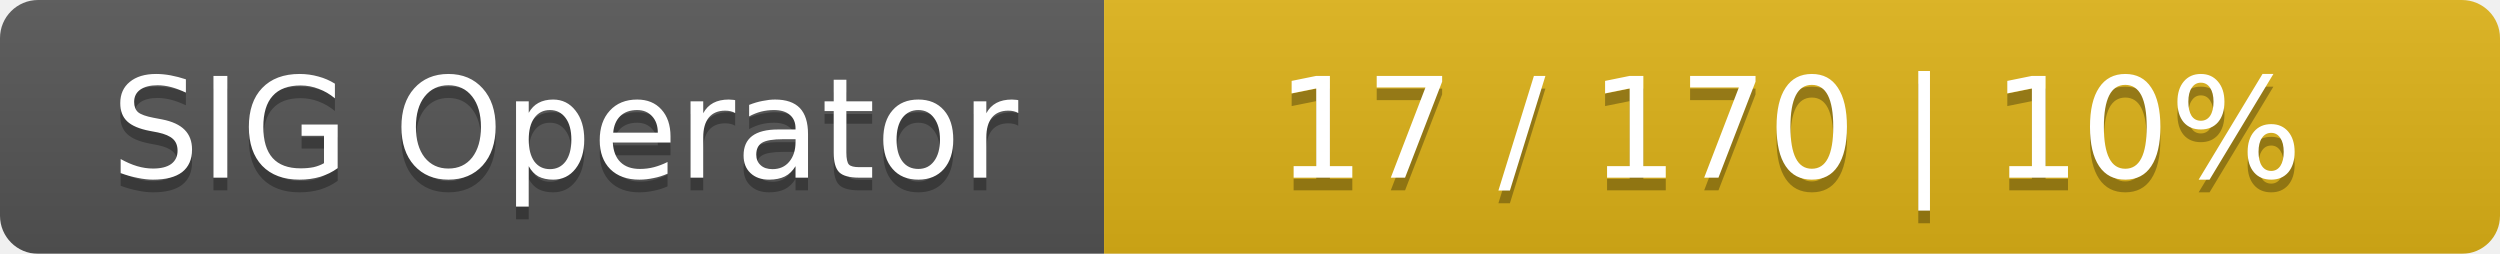
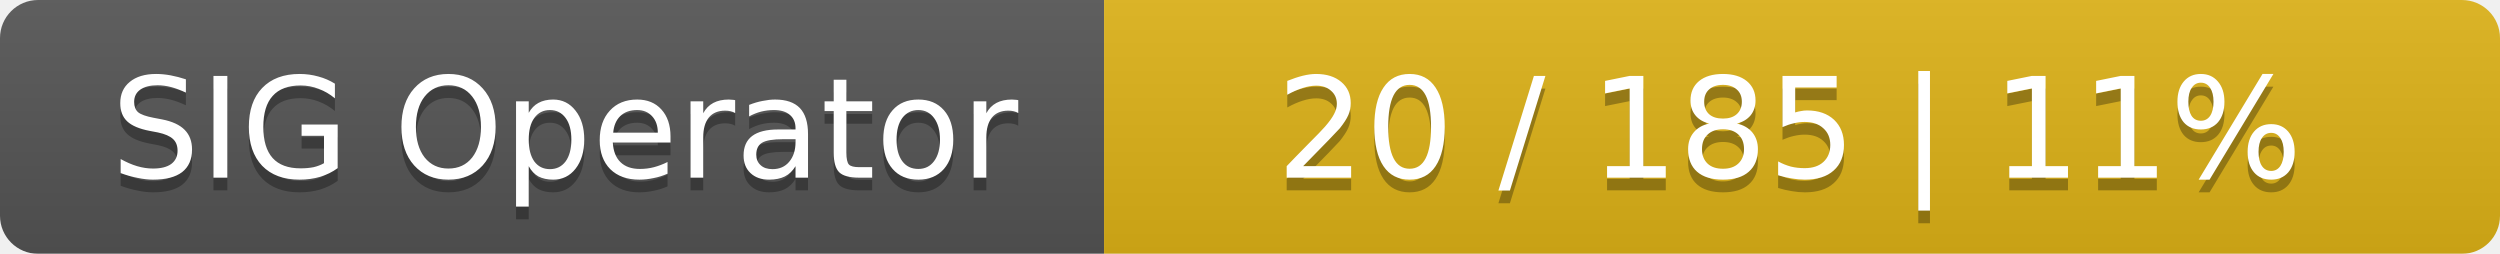
<svg xmlns="http://www.w3.org/2000/svg" width="197" height="20">
  <linearGradient id="smooth" x2="0" y2="100%">
    <stop offset="0" stop-color="#bbb" stop-opacity=".1" />
    <stop offset="1" stop-opacity=".1" />
  </linearGradient>
  <mask id="round">
    <rect width="197" height="20" rx="3" fill="#fff" />
  </mask>
  <g mask="url(#round)">
    <rect width="87" height="20" fill="#555" />
    <rect x="87" width="110" height="20" fill="#dfb317" />
    <rect width="197" height="20" fill="url(#smooth)" />
  </g>
  <g fill="#fff" text-anchor="middle" font-family="DejaVu Sans,Verdana,Geneva,sans-serif" font-size="11">
    <text x="44.5" y="15" fill="#010101" fill-opacity=".3">SIG Operator</text>
    <text x="44.5" y="14">SIG Operator</text>
-     <text x="141" y="15" fill="#010101" fill-opacity=".3">17 / 170    |    10%</text>
-     <text x="141" y="14">17 / 170    |    10%</text>
+     <text x="141" y="15" fill="#010101" fill-opacity=".3">20 / 185    |    11%</text>
+     <text x="141" y="14">20 / 185    |    11%</text>
  </g>
</svg>
